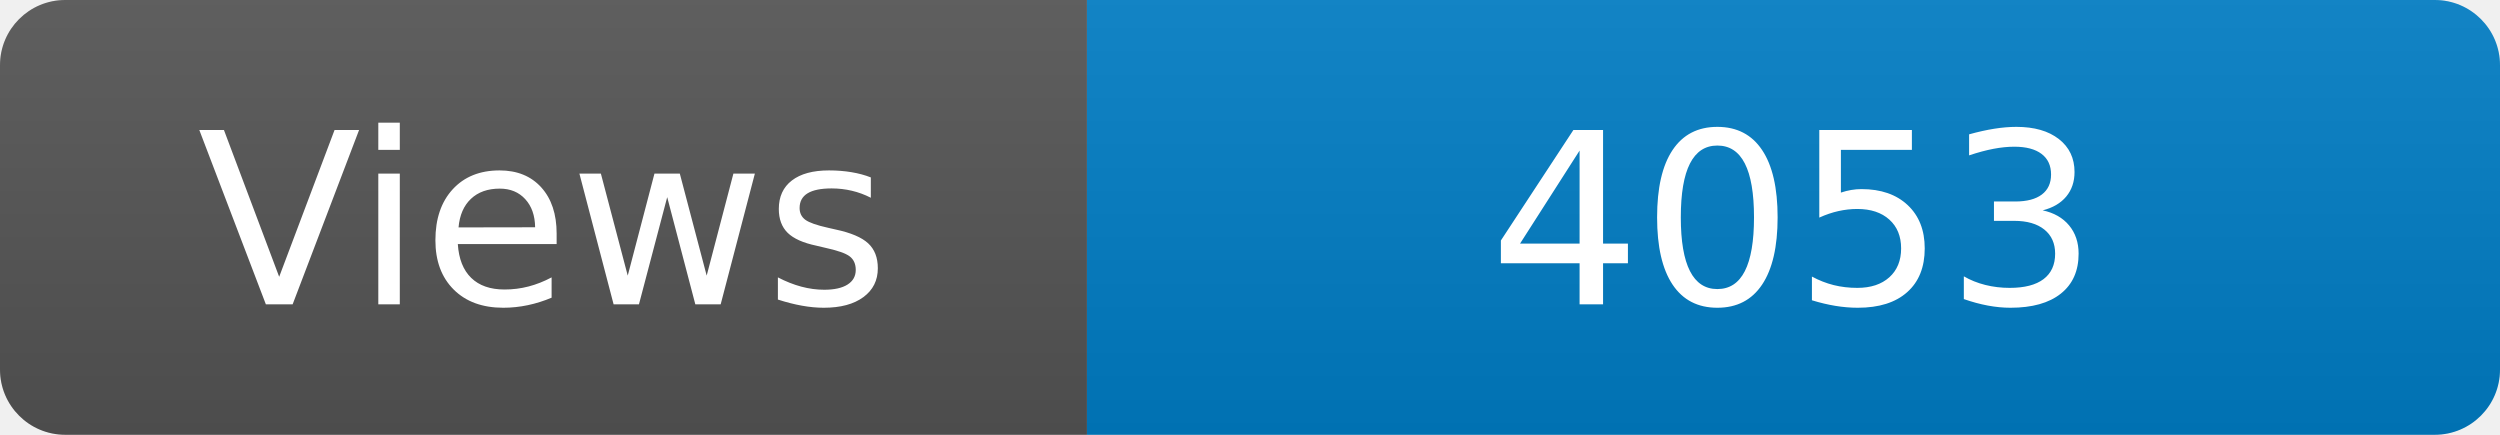
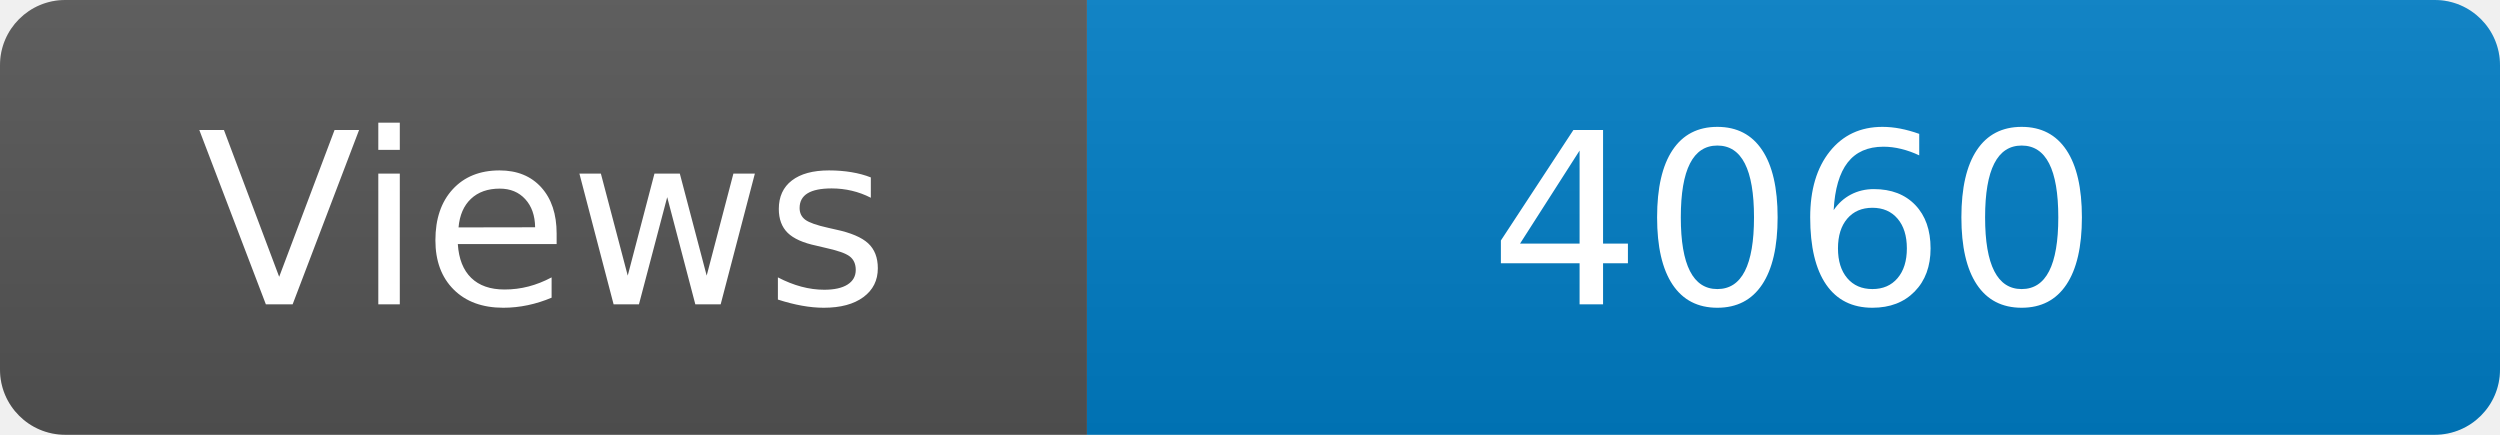
<svg xmlns="http://www.w3.org/2000/svg" width="115" height="20" role="img" aria-label="Maintained?: yes">
  <linearGradient id="s" x2="0" y2="100%">
    <stop offset="0" stop-color="#bbb" stop-opacity=".1" />
    <stop offset="1" stop-opacity=".1" />
  </linearGradient>
  <clipPath id="r">
    <rect width="115" height="20" rx="3" fill="#fff" />
  </clipPath>
  <g clip-path="url(#r)">
    <rect width="50" height="20" fill="#555" />
    <rect x="50" width="160" height="20" fill="#007ec6" />
    <rect width="115" height="20" fill="url(#s)" />
  </g>
  <g fill="#fff" text-anchor="middle" font-family="Verdana,Geneva,DejaVu Sans,sans-serif" font-size="110">
    <text x="250" y="140" transform="scale(.1)" fill="#fff">Views</text>
-     <text x="825" y="140" transform="scale(.1)" fill="#fff">4053</text>
+     <text x="825" y="140" transform="scale(.1)" fill="#fff">4060</text>
  </g>
</svg>
